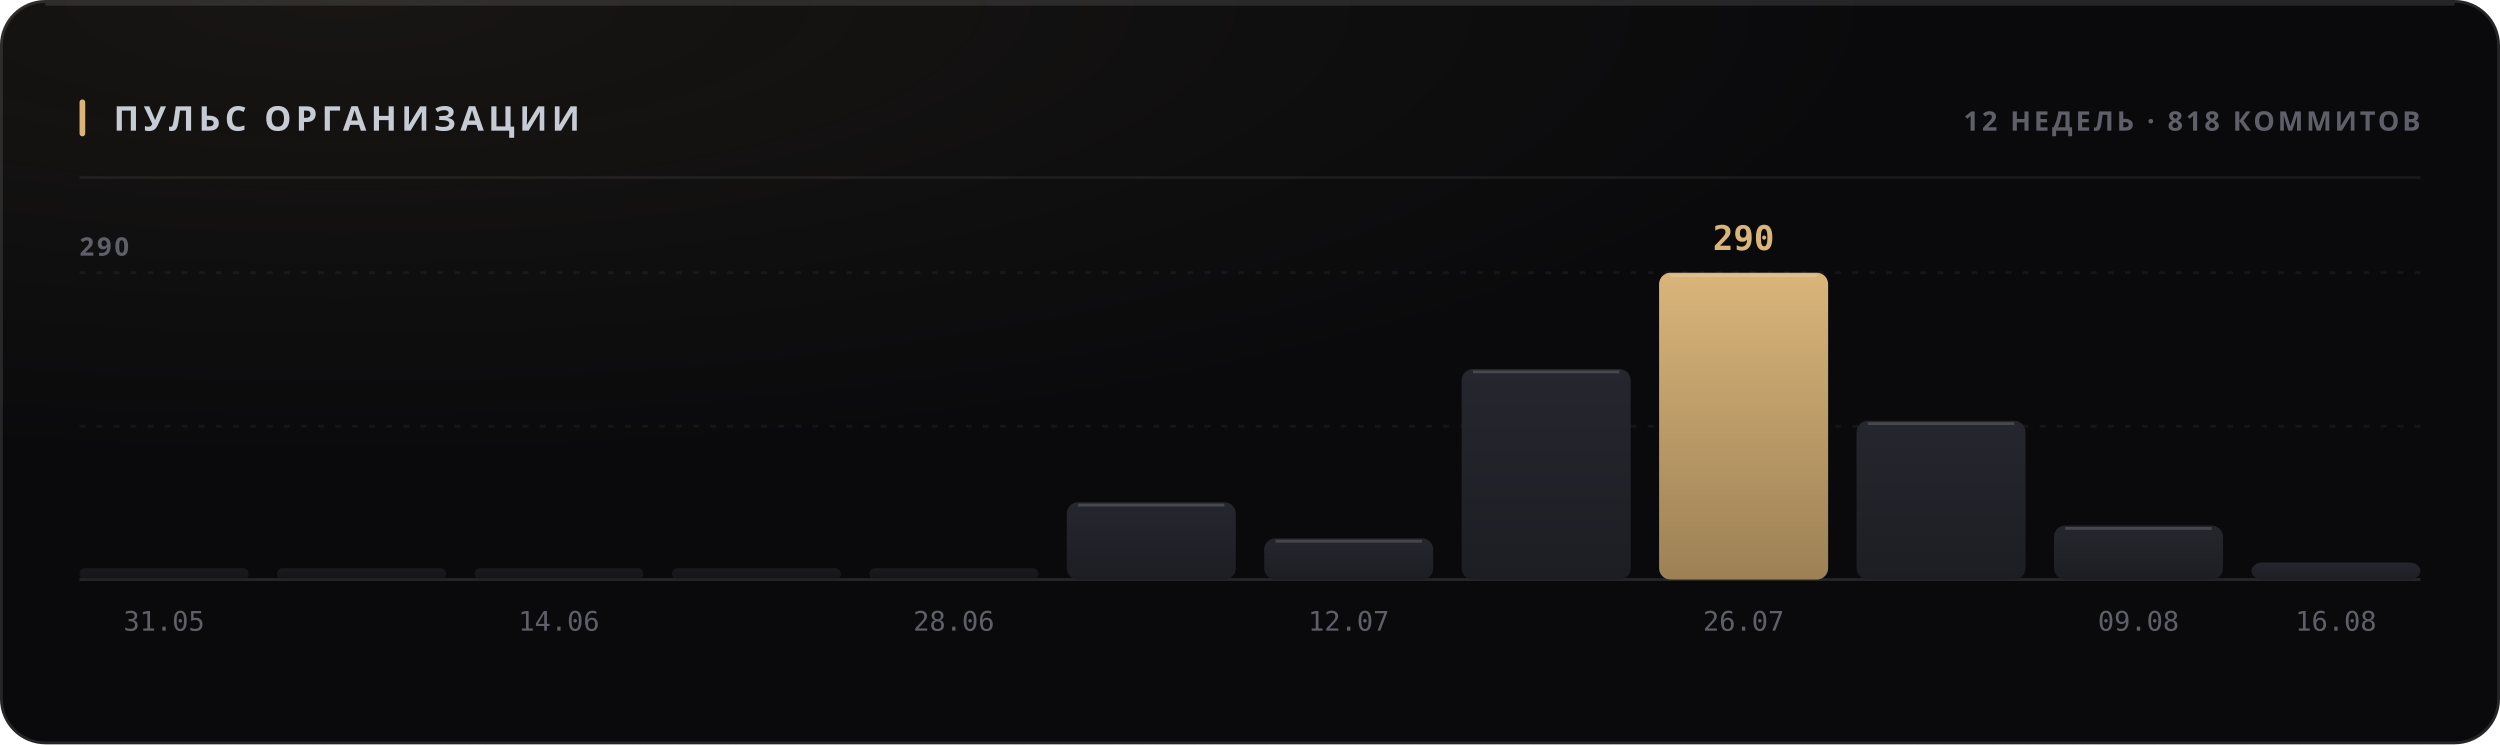
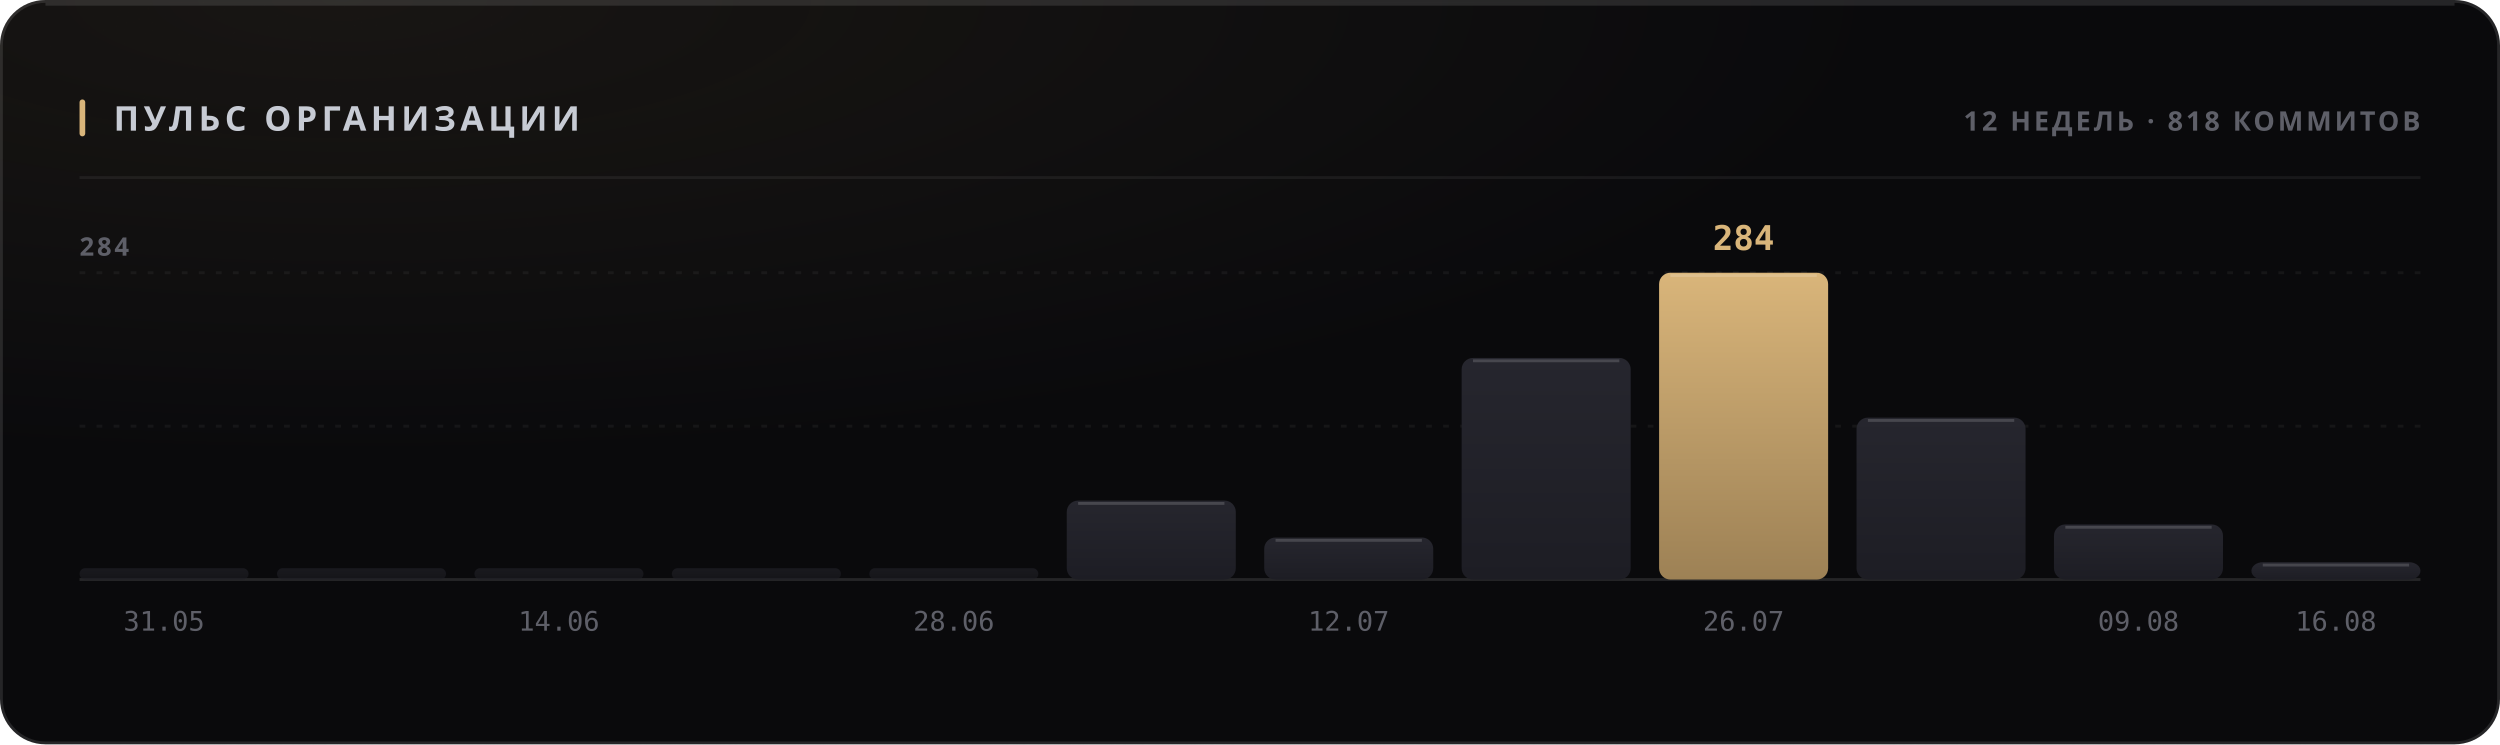
<svg xmlns="http://www.w3.org/2000/svg" width="880" height="262" viewBox="0 0 880 262" role="img">
  <style>
  text { font-family: -apple-system, BlinkMacSystemFont, 'Segoe UI', 'Noto Sans', Helvetica, Arial, sans-serif; }
  .mono { font-family: ui-monospace, 'SF Mono', 'Cascadia Mono', 'DejaVu Sans Mono', Menlo, Consolas, monospace; font-variant-numeric: tabular-nums; }
  .caps { letter-spacing: .1em; text-transform: uppercase; }

  @keyframes sheen  { from { transform: translateX(-120%); } to { transform: translateX(260%); } }
  @keyframes rise   { from { opacity: 0; transform: translateY(6px); } to { opacity: 1; transform: none; } }
  @keyframes slide  { from { opacity: 0; transform: translateX(-8px); } to { opacity: 1; transform: none; } }
  @keyframes grow   { from { transform: scaleY(0); } to { transform: scaleY(1); } }
  @keyframes widen  { from { transform: scaleX(0); } to { transform: scaleX(1); } }
  @keyframes draw   { from { stroke-dashoffset: 200; } to { stroke-dashoffset: 0; } }

  .sheen { animation: sheen 5.5s cubic-bezier(.45,0,.2,1) infinite; }
  .rise  { animation: rise .5s cubic-bezier(.16,1,.3,1) both; }
  .slide { animation: slide .42s cubic-bezier(.16,1,.3,1) both; }
  .bar   { transform-box: fill-box; transform-origin: 50% 100%;
           animation: grow .62s cubic-bezier(.16,1,.3,1) both; }
  .fill  { transform-box: fill-box; transform-origin: 0% 50%;
           animation: widen .8s cubic-bezier(.16,1,.3,1) both; }
  /* The hidden start state lives in the keyframes, never in the static rule.
     A renderer that ignores CSS animations then falls back to the FINISHED
     state — a drawn line, visible text — instead of an empty panel. */
  .spark { stroke-dasharray: 200;
           animation: draw 1.1s cubic-bezier(.16,1,.3,1) both; }

  @media (prefers-reduced-motion: reduce) {
    .sheen { animation: none; opacity: 0; }
    .rise, .slide, .bar, .fill, .spark { animation: none; opacity: 1; transform: none;
                                         stroke-dashoffset: 0; }
  }</style>
  <defs>
    <filter id="grain1" x="0" y="0" width="100%" height="100%">
      <feTurbulence type="fractalNoise" baseFrequency="0.82" numOctaves="3" stitchTiles="stitch" />
      <feColorMatrix type="saturate" values="0" />
    </filter>
    <radialGradient id="wash2" cx="14%" cy="0%" r="62%">
      <stop offset="0%" stop-color="#d9b57a" stop-opacity="0.07" />
      <stop offset="100%" stop-color="#d9b57a" stop-opacity="0" />
    </radialGradient>
    <linearGradient id="barfill3" x1="0" y1="0" x2="0" y2="1">
      <stop offset="0%" stop-color="#26262e" />
      <stop offset="100%" stop-color="#1d1d24" />
    </linearGradient>
    <linearGradient id="barfill4" x1="0" y1="0" x2="0" y2="1">
      <stop offset="0%" stop-color="#26262e" />
      <stop offset="100%" stop-color="#1d1d24" />
    </linearGradient>
    <linearGradient id="barfill5" x1="0" y1="0" x2="0" y2="1">
      <stop offset="0%" stop-color="#26262e" />
      <stop offset="100%" stop-color="#1d1d24" />
    </linearGradient>
    <linearGradient id="barfill6" x1="0" y1="0" x2="0" y2="1">
      <stop offset="0%" stop-color="#26262e" />
      <stop offset="100%" stop-color="#1d1d24" />
    </linearGradient>
    <linearGradient id="barfill7" x1="0" y1="0" x2="0" y2="1">
      <stop offset="0%" stop-color="#26262e" />
      <stop offset="100%" stop-color="#1d1d24" />
    </linearGradient>
    <linearGradient id="barfill8" x1="0" y1="0" x2="0" y2="1">
      <stop offset="0%" stop-color="#26262e" />
      <stop offset="100%" stop-color="#1d1d24" />
    </linearGradient>
    <linearGradient id="barfill9" x1="0" y1="0" x2="0" y2="1">
      <stop offset="0%" stop-color="#26262e" />
      <stop offset="100%" stop-color="#1d1d24" />
    </linearGradient>
    <linearGradient id="barfill10" x1="0" y1="0" x2="0" y2="1">
      <stop offset="0%" stop-color="#26262e" />
      <stop offset="100%" stop-color="#1d1d24" />
    </linearGradient>
    <linearGradient id="barfill11" x1="0" y1="0" x2="0" y2="1">
      <stop offset="0%" stop-color="#d9b57a" />
      <stop offset="100%" stop-color="#9d8155" />
    </linearGradient>
    <linearGradient id="barfill12" x1="0" y1="0" x2="0" y2="1">
      <stop offset="0%" stop-color="#26262e" />
      <stop offset="100%" stop-color="#1d1d24" />
    </linearGradient>
    <linearGradient id="barfill13" x1="0" y1="0" x2="0" y2="1">
      <stop offset="0%" stop-color="#26262e" />
      <stop offset="100%" stop-color="#1d1d24" />
    </linearGradient>
    <linearGradient id="barfill14" x1="0" y1="0" x2="0" y2="1">
      <stop offset="0%" stop-color="#26262e" />
      <stop offset="100%" stop-color="#1d1d24" />
    </linearGradient>
  </defs>
  <rect width="880" height="262" rx="16" fill="#0a0a0c" />
  <rect width="880" height="262" rx="16" fill="url(#wash2)" />
  <rect width="880" height="262" rx="16" filter="url(#grain1)" opacity="0.05" style="mix-blend-mode:overlay" />
  <rect x=".5" y=".5" width="879" height="261" rx="15.5" fill="none" stroke="rgba(255,255,255,0.11)" />
  <path d="M16 1.5 H864" stroke="rgba(255,255,255,0.112)" stroke-width="1" fill="none" />
  <rect x="28" y="35" width="2" height="13" rx="1" fill="#d9b57a" />
  <text x="40" y="46" font-size="12" font-weight="700" fill="#c7cbd4" letter-spacing="0.13em">ПУЛЬС ОРГАНИЗАЦИИ</text>
  <text x="852" y="46" font-size="9.5" font-weight="600" fill="#5e5f68" text-anchor="end" letter-spacing="0.11em">12 НЕДЕЛЬ · 818 КОММИТОВ</text>
  <path d="M28 62.5 H852" stroke="rgba(255,255,255,0.06)" stroke-width="1" />
  <path d="M28 150.0 H852" stroke="rgba(255,255,255,0.05)" stroke-width="1" stroke-dasharray="2 4" />
  <path d="M28 96.0 H852" stroke="rgba(255,255,255,0.05)" stroke-width="1" stroke-dasharray="2 4" />
  <path d="M28 204 H852" stroke="rgba(255,255,255,0.11)" stroke-width="1" />
-   <text x="28" y="90" font-size="9" font-weight="600" fill="#5e5f68" letter-spacing="0.11em">290</text>
+   <text x="28" y="90" font-size="9" font-weight="600" fill="#5e5f68" letter-spacing="0.11em">284</text>
  <rect class="bar" x="28.0" y="200.0" width="59.5" height="4.0" rx="2" fill="url(#barfill3)" opacity="0.55" style="animation-delay:0s" />
  <text x="57.75" y="222" font-size="9.5" font-weight="400" fill="#5e5f68" text-anchor="middle" class="mono">31.05</text>
  <rect class="bar" x="97.5" y="200.0" width="59.5" height="4.0" rx="2" fill="url(#barfill4)" opacity="0.55" style="animation-delay:0.038s" />
  <rect class="bar" x="167.0" y="200.0" width="59.5" height="4.0" rx="2" fill="url(#barfill5)" opacity="0.55" style="animation-delay:0.076s" />
  <text x="196.75" y="222" font-size="9.5" font-weight="400" fill="#5e5f68" text-anchor="middle" class="mono">14.06</text>
  <rect class="bar" x="236.5" y="200.0" width="59.5" height="4.0" rx="2" fill="url(#barfill6)" opacity="0.55" style="animation-delay:0.114s" />
  <rect class="bar" x="306.0" y="200.0" width="59.5" height="4.0" rx="2" fill="url(#barfill7)" opacity="0.55" style="animation-delay:0.152s" />
  <text x="335.75" y="222" font-size="9.5" font-weight="400" fill="#5e5f68" text-anchor="middle" class="mono">28.06</text>
-   <rect class="bar" x="375.5" y="176.8" width="59.5" height="27.2" rx="4" fill="url(#barfill8)" opacity="1" style="animation-delay:0.19s" />
-   <path d="M379.5 177.8 H431.0" stroke="rgba(255,255,255,0.154)" stroke-width="1" />
-   <rect class="bar" x="445.0" y="189.5" width="59.5" height="14.5" rx="4" fill="url(#barfill9)" opacity="1" style="animation-delay:0.228s" />
-   <path d="M449.0 190.5 H500.5" stroke="rgba(255,255,255,0.154)" stroke-width="1" />
+   <rect class="bar" x="375.5" y="176.2" width="59.5" height="27.8" rx="4" fill="url(#barfill8)" opacity="1" style="animation-delay:0.19s" />
+   <path d="M379.5 177.2 H431.0" stroke="rgba(255,255,255,0.154)" stroke-width="1" />
+   <rect class="bar" x="445.0" y="189.2" width="59.5" height="14.8" rx="4" fill="url(#barfill9)" opacity="1" style="animation-delay:0.228s" />
+   <path d="M449.0 190.2 H500.5" stroke="rgba(255,255,255,0.154)" stroke-width="1" />
  <text x="474.75" y="222" font-size="9.5" font-weight="400" fill="#5e5f68" text-anchor="middle" class="mono">12.07</text>
-   <rect class="bar" x="514.5" y="129.9" width="59.5" height="74.1" rx="4" fill="url(#barfill10)" opacity="1" style="animation-delay:0.266s" />
-   <path d="M518.5 130.9 H570.0" stroke="rgba(255,255,255,0.154)" stroke-width="1" />
+   <rect class="bar" x="514.5" y="126.0" width="59.5" height="78.0" rx="4" fill="url(#barfill10)" opacity="1" style="animation-delay:0.266s" />
+   <path d="M518.5 127.0 H570.0" stroke="rgba(255,255,255,0.154)" stroke-width="1" />
  <rect class="bar" x="584.0" y="96.0" width="59.5" height="108.0" rx="4" fill="url(#barfill11)" opacity="1" style="animation-delay:0.304s" />
  <path d="M588.0 97.0 H639.5" stroke="rgba(255,255,255,0.154)" stroke-width="1" />
-   <text x="613.75" y="88" font-size="12" font-weight="700" fill="#d9b57a" text-anchor="middle" class="mono rise" opacity="1">290</text>
+   <text x="613.75" y="88" font-size="12" font-weight="700" fill="#d9b57a" text-anchor="middle" class="mono rise" opacity="1">284</text>
  <text x="613.75" y="222" font-size="9.5" font-weight="400" fill="#5e5f68" text-anchor="middle" class="mono">26.07</text>
-   <rect class="bar" x="653.5" y="148.1" width="59.5" height="55.9" rx="4" fill="url(#barfill12)" opacity="1" style="animation-delay:0.342s" />
-   <path d="M657.5 149.1 H709.0" stroke="rgba(255,255,255,0.154)" stroke-width="1" />
-   <rect class="bar" x="723.0" y="185.0" width="59.5" height="19.0" rx="4" fill="url(#barfill13)" opacity="1" style="animation-delay:0.38s" />
-   <path d="M727.0 186.0 H778.5" stroke="rgba(255,255,255,0.154)" stroke-width="1" />
+   <rect class="bar" x="653.5" y="147.0" width="59.5" height="57.0" rx="4" fill="url(#barfill12)" opacity="1" style="animation-delay:0.342s" />
+   <path d="M657.5 148.0 H709.0" stroke="rgba(255,255,255,0.154)" stroke-width="1" />
+   <rect class="bar" x="723.0" y="184.6" width="59.5" height="19.4" rx="4" fill="url(#barfill13)" opacity="1" style="animation-delay:0.38s" />
+   <path d="M727.0 185.6 H778.5" stroke="rgba(255,255,255,0.154)" stroke-width="1" />
  <text x="752.75" y="222" font-size="9.5" font-weight="400" fill="#5e5f68" text-anchor="middle" class="mono">09.08</text>
-   <rect class="bar" x="792.5" y="198.0" width="59.5" height="6.0" rx="4" fill="url(#barfill14)" opacity="1" style="animation-delay:0.418s" />
+   <rect class="bar" x="792.5" y="197.9" width="59.5" height="6.1" rx="4" fill="url(#barfill14)" opacity="1" style="animation-delay:0.418s" />
+   <path d="M796.5 198.9 H848.0" stroke="rgba(255,255,255,0.154)" stroke-width="1" />
  <text x="822.25" y="222" font-size="9.5" font-weight="400" fill="#5e5f68" text-anchor="middle" class="mono">16.08</text>
</svg>
